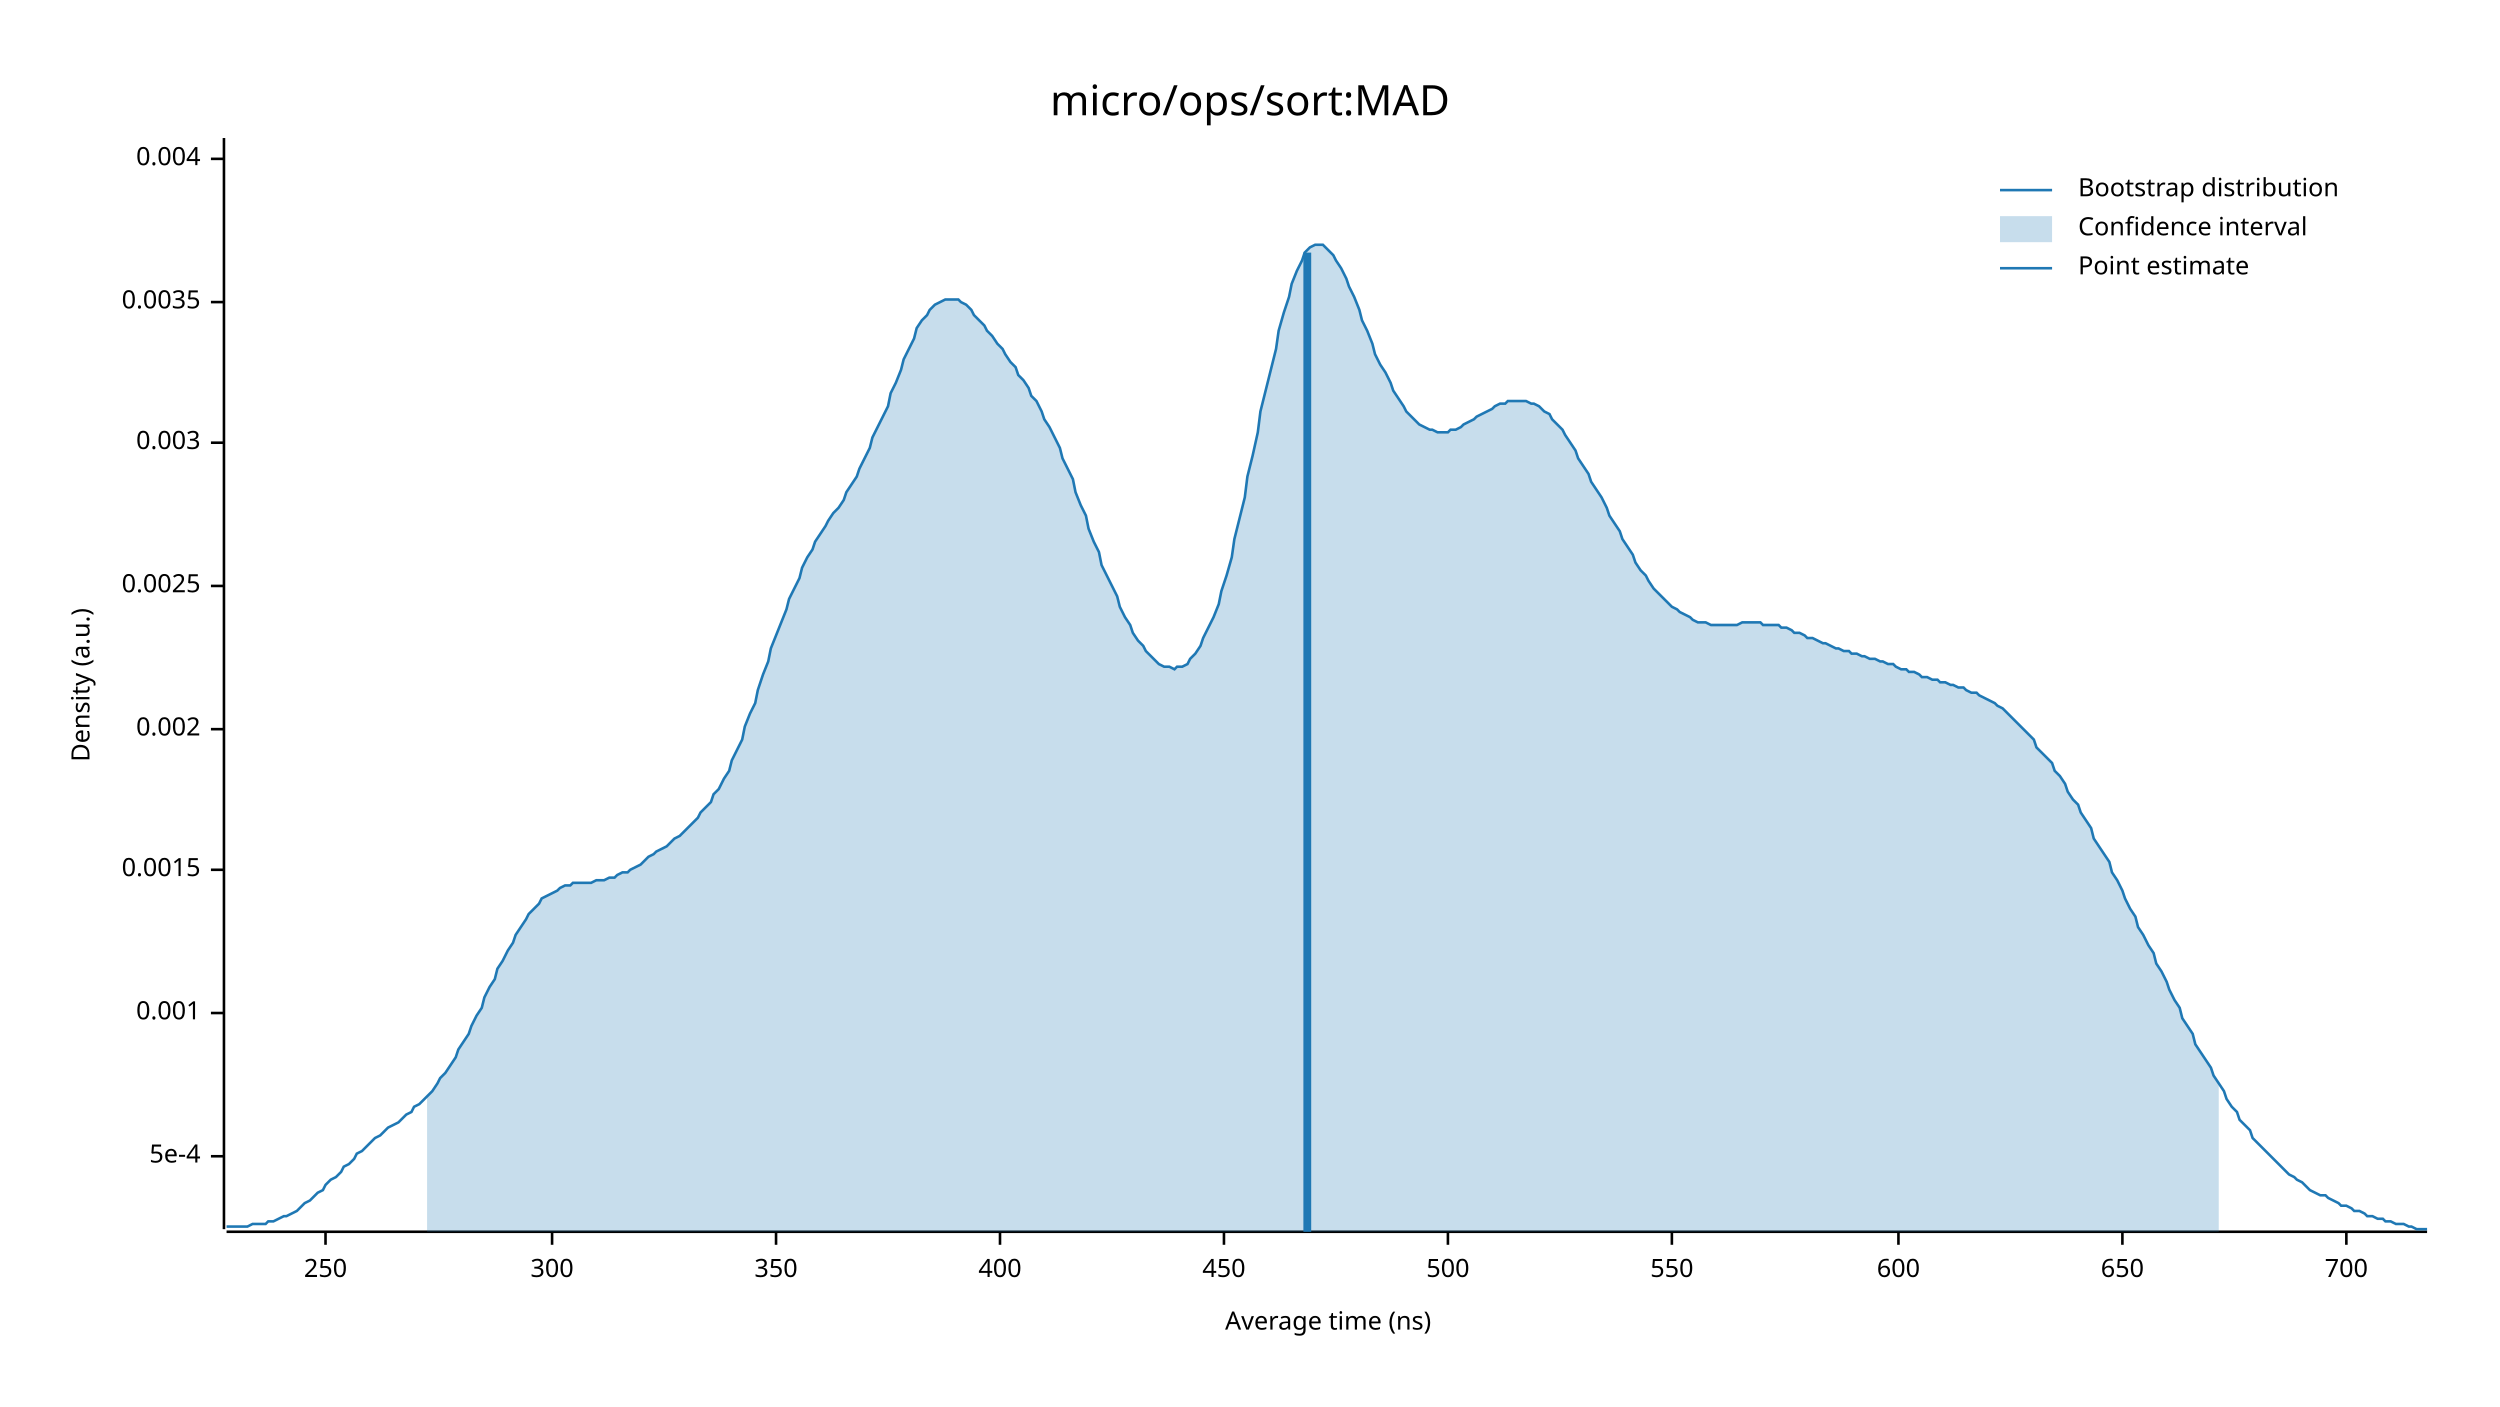
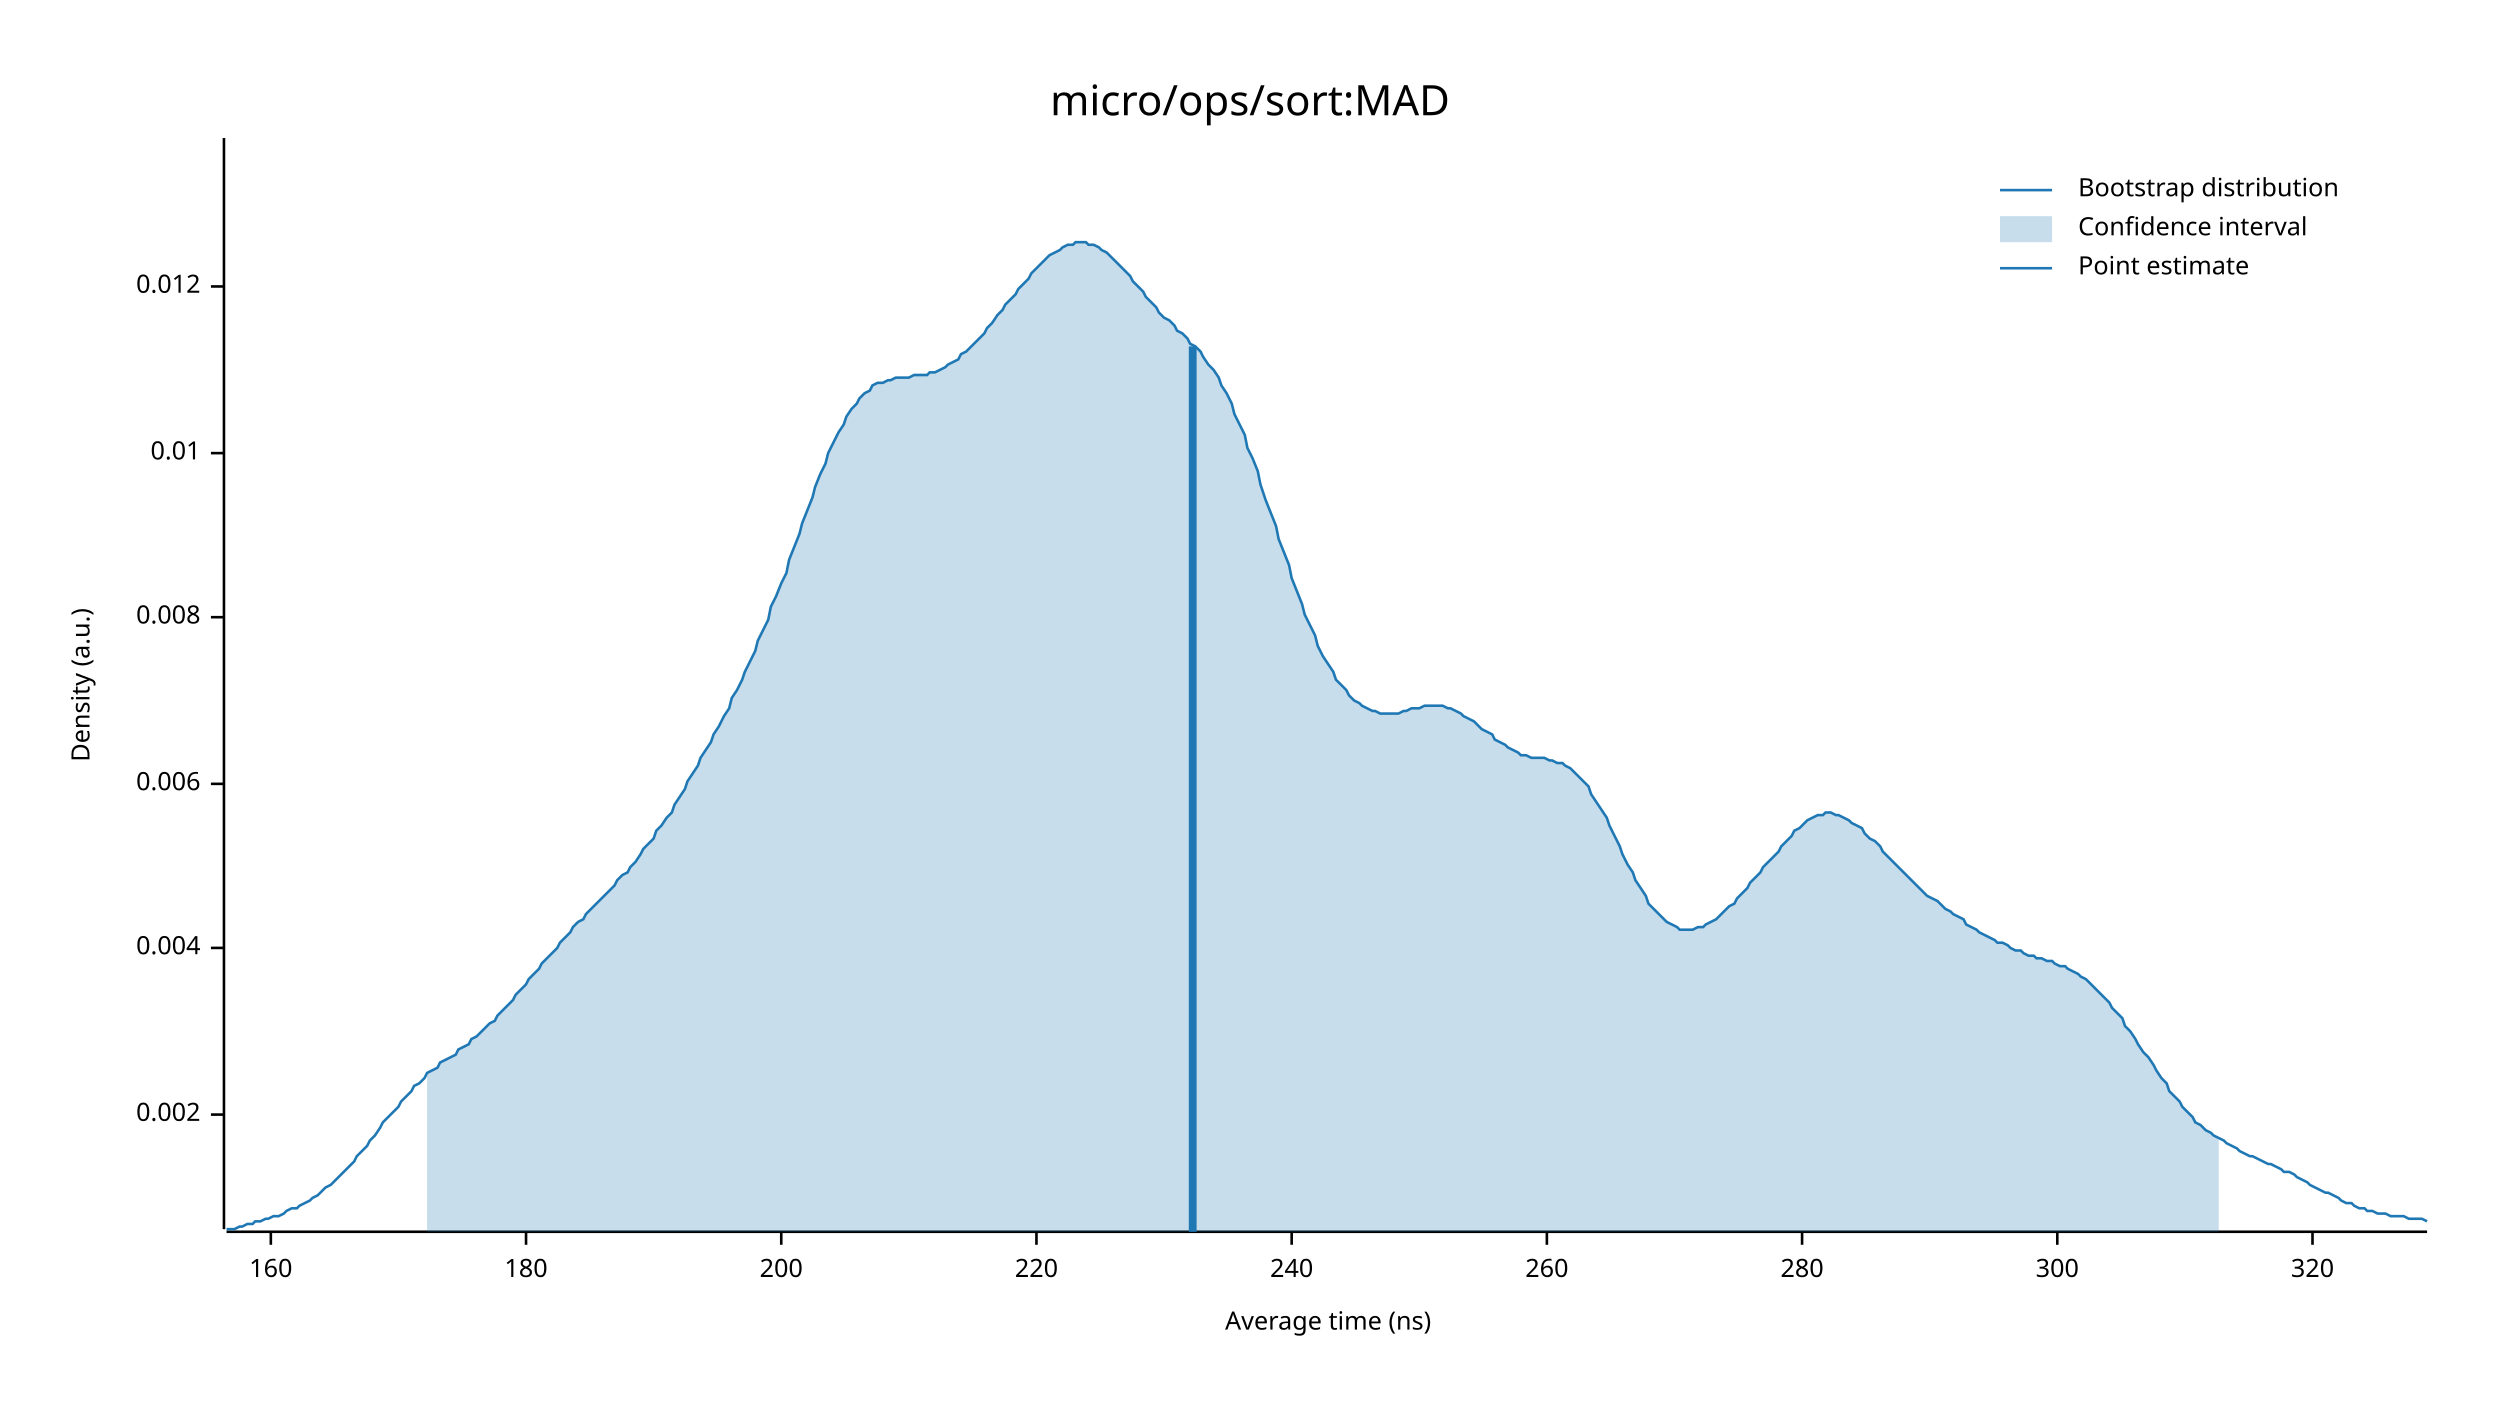
<svg xmlns="http://www.w3.org/2000/svg" width="960" height="540" viewBox="0 0 960 540">
  <text x="480" y="32" dy="0.76em" text-anchor="middle" font-family="sans-serif" font-size="16.129" opacity="1" fill="#000000">
micro/ops/sort:MAD
</text>
  <text x="27" y="263" dy="0.76em" text-anchor="middle" font-family="sans-serif" font-size="9.677" opacity="1" fill="#000000" transform="rotate(270, 27, 263)">
Density (a.u.)
</text>
  <text x="510" y="513" dy="-0.5ex" text-anchor="middle" font-family="sans-serif" font-size="9.677" opacity="1" fill="#000000">
Average time (ns)
</text>
  <polyline fill="none" opacity="1" stroke="#000000" stroke-width="1" points="86,53 86,472 " />
-   <text x="77" y="444" dy="0.5ex" text-anchor="end" font-family="sans-serif" font-size="9.677" opacity="1" fill="#000000">
- 5e-4
- </text>
-   <polyline fill="none" opacity="1" stroke="#000000" stroke-width="1" points="81,444 86,444 " />
-   <text x="77" y="389" dy="0.5ex" text-anchor="end" font-family="sans-serif" font-size="9.677" opacity="1" fill="#000000">
- 0.001
- </text>
-   <polyline fill="none" opacity="1" stroke="#000000" stroke-width="1" points="81,389 86,389 " />
-   <text x="77" y="334" dy="0.5ex" text-anchor="end" font-family="sans-serif" font-size="9.677" opacity="1" fill="#000000">
- 0.0015
- </text>
-   <polyline fill="none" opacity="1" stroke="#000000" stroke-width="1" points="81,334 86,334 " />
-   <text x="77" y="280" dy="0.5ex" text-anchor="end" font-family="sans-serif" font-size="9.677" opacity="1" fill="#000000">
+   <text x="77" y="428" dy="0.5ex" text-anchor="end" font-family="sans-serif" font-size="9.677" opacity="1" fill="#000000">
0.002
</text>
-   <polyline fill="none" opacity="1" stroke="#000000" stroke-width="1" points="81,280 86,280 " />
-   <text x="77" y="225" dy="0.5ex" text-anchor="end" font-family="sans-serif" font-size="9.677" opacity="1" fill="#000000">
- 0.0025
- </text>
-   <polyline fill="none" opacity="1" stroke="#000000" stroke-width="1" points="81,225 86,225 " />
-   <text x="77" y="170" dy="0.5ex" text-anchor="end" font-family="sans-serif" font-size="9.677" opacity="1" fill="#000000">
- 0.003
- </text>
-   <polyline fill="none" opacity="1" stroke="#000000" stroke-width="1" points="81,170 86,170 " />
-   <text x="77" y="116" dy="0.5ex" text-anchor="end" font-family="sans-serif" font-size="9.677" opacity="1" fill="#000000">
- 0.0035
- </text>
-   <polyline fill="none" opacity="1" stroke="#000000" stroke-width="1" points="81,116 86,116 " />
-   <text x="77" y="61" dy="0.5ex" text-anchor="end" font-family="sans-serif" font-size="9.677" opacity="1" fill="#000000">
+   <polyline fill="none" opacity="1" stroke="#000000" stroke-width="1" points="81,428 86,428 " />
+   <text x="77" y="364" dy="0.5ex" text-anchor="end" font-family="sans-serif" font-size="9.677" opacity="1" fill="#000000">
0.004
</text>
-   <polyline fill="none" opacity="1" stroke="#000000" stroke-width="1" points="81,61 86,61 " />
+   <polyline fill="none" opacity="1" stroke="#000000" stroke-width="1" points="81,364 86,364 " />
+   <text x="77" y="301" dy="0.5ex" text-anchor="end" font-family="sans-serif" font-size="9.677" opacity="1" fill="#000000">
+ 0.006
+ </text>
+   <polyline fill="none" opacity="1" stroke="#000000" stroke-width="1" points="81,301 86,301 " />
+   <text x="77" y="237" dy="0.5ex" text-anchor="end" font-family="sans-serif" font-size="9.677" opacity="1" fill="#000000">
+ 0.008
+ </text>
+   <polyline fill="none" opacity="1" stroke="#000000" stroke-width="1" points="81,237 86,237 " />
+   <text x="77" y="174" dy="0.5ex" text-anchor="end" font-family="sans-serif" font-size="9.677" opacity="1" fill="#000000">
+ 0.01
+ </text>
+   <polyline fill="none" opacity="1" stroke="#000000" stroke-width="1" points="81,174 86,174 " />
+   <text x="77" y="110" dy="0.5ex" text-anchor="end" font-family="sans-serif" font-size="9.677" opacity="1" fill="#000000">
+ 0.012
+ </text>
+   <polyline fill="none" opacity="1" stroke="#000000" stroke-width="1" points="81,110 86,110 " />
  <polyline fill="none" opacity="1" stroke="#000000" stroke-width="1" points="87,473 932,473 " />
-   <text x="125" y="483" dy="0.76em" text-anchor="middle" font-family="sans-serif" font-size="9.677" opacity="1" fill="#000000">
- 250
+   <text x="104" y="483" dy="0.76em" text-anchor="middle" font-family="sans-serif" font-size="9.677" opacity="1" fill="#000000">
+ 160
</text>
-   <polyline fill="none" opacity="1" stroke="#000000" stroke-width="1" points="125,473 125,478 " />
-   <text x="212" y="483" dy="0.76em" text-anchor="middle" font-family="sans-serif" font-size="9.677" opacity="1" fill="#000000">
+   <polyline fill="none" opacity="1" stroke="#000000" stroke-width="1" points="104,473 104,478 " />
+   <text x="202" y="483" dy="0.76em" text-anchor="middle" font-family="sans-serif" font-size="9.677" opacity="1" fill="#000000">
+ 180
+ </text>
+   <polyline fill="none" opacity="1" stroke="#000000" stroke-width="1" points="202,473 202,478 " />
+   <text x="300" y="483" dy="0.76em" text-anchor="middle" font-family="sans-serif" font-size="9.677" opacity="1" fill="#000000">
+ 200
+ </text>
+   <polyline fill="none" opacity="1" stroke="#000000" stroke-width="1" points="300,473 300,478 " />
+   <text x="398" y="483" dy="0.76em" text-anchor="middle" font-family="sans-serif" font-size="9.677" opacity="1" fill="#000000">
+ 220
+ </text>
+   <polyline fill="none" opacity="1" stroke="#000000" stroke-width="1" points="398,473 398,478 " />
+   <text x="496" y="483" dy="0.76em" text-anchor="middle" font-family="sans-serif" font-size="9.677" opacity="1" fill="#000000">
+ 240
+ </text>
+   <polyline fill="none" opacity="1" stroke="#000000" stroke-width="1" points="496,473 496,478 " />
+   <text x="594" y="483" dy="0.76em" text-anchor="middle" font-family="sans-serif" font-size="9.677" opacity="1" fill="#000000">
+ 260
+ </text>
+   <polyline fill="none" opacity="1" stroke="#000000" stroke-width="1" points="594,473 594,478 " />
+   <text x="692" y="483" dy="0.76em" text-anchor="middle" font-family="sans-serif" font-size="9.677" opacity="1" fill="#000000">
+ 280
+ </text>
+   <polyline fill="none" opacity="1" stroke="#000000" stroke-width="1" points="692,473 692,478 " />
+   <text x="790" y="483" dy="0.76em" text-anchor="middle" font-family="sans-serif" font-size="9.677" opacity="1" fill="#000000">
300
</text>
-   <polyline fill="none" opacity="1" stroke="#000000" stroke-width="1" points="212,473 212,478 " />
-   <text x="298" y="483" dy="0.76em" text-anchor="middle" font-family="sans-serif" font-size="9.677" opacity="1" fill="#000000">
- 350
+   <polyline fill="none" opacity="1" stroke="#000000" stroke-width="1" points="790,473 790,478 " />
+   <text x="888" y="483" dy="0.76em" text-anchor="middle" font-family="sans-serif" font-size="9.677" opacity="1" fill="#000000">
+ 320
</text>
-   <polyline fill="none" opacity="1" stroke="#000000" stroke-width="1" points="298,473 298,478 " />
-   <text x="384" y="483" dy="0.76em" text-anchor="middle" font-family="sans-serif" font-size="9.677" opacity="1" fill="#000000">
- 400
- </text>
-   <polyline fill="none" opacity="1" stroke="#000000" stroke-width="1" points="384,473 384,478 " />
-   <text x="470" y="483" dy="0.76em" text-anchor="middle" font-family="sans-serif" font-size="9.677" opacity="1" fill="#000000">
- 450
- </text>
-   <polyline fill="none" opacity="1" stroke="#000000" stroke-width="1" points="470,473 470,478 " />
-   <text x="556" y="483" dy="0.76em" text-anchor="middle" font-family="sans-serif" font-size="9.677" opacity="1" fill="#000000">
- 500
- </text>
-   <polyline fill="none" opacity="1" stroke="#000000" stroke-width="1" points="556,473 556,478 " />
-   <text x="642" y="483" dy="0.76em" text-anchor="middle" font-family="sans-serif" font-size="9.677" opacity="1" fill="#000000">
- 550
- </text>
-   <polyline fill="none" opacity="1" stroke="#000000" stroke-width="1" points="642,473 642,478 " />
-   <text x="729" y="483" dy="0.76em" text-anchor="middle" font-family="sans-serif" font-size="9.677" opacity="1" fill="#000000">
- 600
- </text>
-   <polyline fill="none" opacity="1" stroke="#000000" stroke-width="1" points="729,473 729,478 " />
-   <text x="815" y="483" dy="0.76em" text-anchor="middle" font-family="sans-serif" font-size="9.677" opacity="1" fill="#000000">
- 650
- </text>
-   <polyline fill="none" opacity="1" stroke="#000000" stroke-width="1" points="815,473 815,478 " />
-   <text x="901" y="483" dy="0.76em" text-anchor="middle" font-family="sans-serif" font-size="9.677" opacity="1" fill="#000000">
- 700
- </text>
-   <polyline fill="none" opacity="1" stroke="#000000" stroke-width="1" points="901,473 901,478 " />
-   <polyline fill="none" opacity="1" stroke="#1F78B4" stroke-width="1" points="87,471 88,471 90,471 92,471 93,471 95,471 97,470 98,470 100,470 102,470 103,469 105,469 107,468 109,467 110,467 112,466 114,465 115,464 117,462 119,461 120,460 122,458 124,457 125,455 127,453 129,452 131,450 132,448 134,447 136,445 137,443 139,442 141,440 142,439 144,437 146,436 147,435 149,433 151,432 153,431 154,430 156,428 158,427 159,425 161,424 163,422 164,421 166,419 168,416 169,414 171,412 173,409 175,406 176,403 178,400 180,397 181,394 183,390 185,387 186,383 188,379 190,376 191,372 193,369 195,365 197,362 198,359 200,356 202,353 203,351 205,349 207,347 208,345 210,344 212,343 214,342 215,341 217,340 219,340 220,339 222,339 224,339 225,339 227,339 229,338 230,338 232,338 234,337 236,337 237,336 239,335 241,335 242,334 244,333 246,332 247,331 249,329 251,328 252,327 254,326 256,325 258,323 259,322 261,321 263,319 264,318 266,316 268,314 269,312 271,310 273,308 274,305 276,303 278,299 280,296 281,292 283,288 285,284 286,279 288,274 290,270 291,265 293,259 295,254 296,249 298,244 300,239 302,234 303,230 305,226 307,222 308,218 310,214 312,211 313,208 315,205 317,202 318,200 320,197 322,195 324,192 325,189 327,186 329,183 330,180 332,176 334,172 335,168 337,164 339,160 341,156 342,151 344,147 346,142 347,138 349,134 351,130 352,126 354,123 356,121 357,119 359,117 361,116 363,115 364,115 366,115 368,115 369,116 371,117 373,119 374,121 376,123 378,125 379,127 381,129 383,132 385,134 386,136 388,139 390,141 391,144 393,146 395,149 396,152 398,154 400,158 401,161 403,164 405,168 407,172 408,176 410,180 412,184 413,189 415,194 417,198 418,203 420,208 422,212 423,217 425,221 427,225 429,229 430,233 432,237 434,240 435,243 437,246 439,248 440,250 442,252 444,254 445,255 447,256 449,256 451,257 452,256 454,256 456,255 457,253 459,251 461,248 462,245 464,241 466,237 468,232 469,227 471,221 473,214 474,207 476,199 478,191 479,183 481,175 483,166 484,158 486,150 488,142 490,134 491,127 493,120 495,114 496,109 498,104 500,100 501,97 503,95 505,94 506,94 508,94 510,96 512,98 513,100 515,103 517,107 518,110 520,114 522,119 523,123 525,127 527,132 528,136 530,140 532,143 534,147 535,150 537,153 539,156 540,158 542,160 544,162 545,163 547,164 549,165 550,165 552,166 554,166 556,166 557,165 559,165 561,164 562,163 564,162 566,161 567,160 569,159 571,158 573,157 574,156 576,155 578,155 579,154 581,154 583,154 584,154 586,154 588,155 589,155 591,156 593,158 595,159 596,161 598,163 600,165 601,167 603,170 605,173 606,176 608,179 610,182 611,185 613,188 615,191 617,195 618,198 620,201 622,204 623,207 625,210 627,213 628,216 630,219 632,221 633,223 635,226 637,228 639,230 640,231 642,233 644,234 645,235 647,236 649,237 650,238 652,239 654,239 655,239 657,240 659,240 661,240 662,240 664,240 666,240 667,240 669,239 671,239 672,239 674,239 676,239 677,240 679,240 681,240 683,240 684,241 686,241 688,242 689,243 691,243 693,244 694,245 696,245 698,246 700,247 701,247 703,248 705,249 706,249 708,250 710,250 711,251 713,251 715,252 716,252 718,253 720,253 722,254 723,254 725,255 727,255 728,256 730,257 732,257 733,258 735,258 737,259 738,260 740,260 742,261 744,261 745,262 747,262 749,263 750,263 752,264 754,264 755,265 757,266 759,266 760,267 762,268 764,269 766,270 767,271 769,272 771,274 772,275 774,277 776,279 777,280 779,282 781,284 782,287 784,289 786,291 788,293 789,296 791,298 793,301 794,304 796,307 798,309 799,312 801,315 803,318 804,322 806,325 808,328 810,331 811,335 813,338 815,342 816,345 818,349 820,352 821,356 823,359 825,363 827,366 828,370 830,373 832,377 833,380 835,384 837,387 838,391 840,394 842,397 843,401 845,404 847,407 849,410 850,413 852,416 854,419 855,422 857,425 859,427 860,430 862,432 864,434 865,437 867,439 869,441 871,443 872,444 874,446 876,448 877,449 879,451 881,452 882,453 884,454 886,456 887,457 889,458 891,459 893,459 894,460 896,461 898,462 899,463 901,463 903,464 904,465 906,465 908,466 909,467 911,467 913,468 915,468 916,469 918,469 920,470 921,470 923,470 925,471 926,471 928,472 930,472 932,472 " />
-   <polygon opacity="0.25" fill="#1F78B4" points="164,421 166,419 168,416 169,414 171,412 173,409 175,406 176,403 178,400 180,397 181,394 183,390 185,387 186,383 188,379 190,376 191,372 193,369 195,365 197,362 198,359 200,356 202,353 203,351 205,349 207,347 208,345 210,344 212,343 214,342 215,341 217,340 219,340 220,339 222,339 224,339 225,339 227,339 229,338 230,338 232,338 234,337 236,337 237,336 239,335 241,335 242,334 244,333 246,332 247,331 249,329 251,328 252,327 254,326 256,325 258,323 259,322 261,321 263,319 264,318 266,316 268,314 269,312 271,310 273,308 274,305 276,303 278,299 280,296 281,292 283,288 285,284 286,279 288,274 290,270 291,265 293,259 295,254 296,249 298,244 300,239 302,234 303,230 305,226 307,222 308,218 310,214 312,211 313,208 315,205 317,202 318,200 320,197 322,195 324,192 325,189 327,186 329,183 330,180 332,176 334,172 335,168 337,164 339,160 341,156 342,151 344,147 346,142 347,138 349,134 351,130 352,126 354,123 356,121 357,119 359,117 361,116 363,115 364,115 366,115 368,115 369,116 371,117 373,119 374,121 376,123 378,125 379,127 381,129 383,132 385,134 386,136 388,139 390,141 391,144 393,146 395,149 396,152 398,154 400,158 401,161 403,164 405,168 407,172 408,176 410,180 412,184 413,189 415,194 417,198 418,203 420,208 422,212 423,217 425,221 427,225 429,229 430,233 432,237 434,240 435,243 437,246 439,248 440,250 442,252 444,254 445,255 447,256 449,256 451,257 452,256 454,256 456,255 457,253 459,251 461,248 462,245 464,241 466,237 468,232 469,227 471,221 473,214 474,207 476,199 478,191 479,183 481,175 483,166 484,158 486,150 488,142 490,134 491,127 493,120 495,114 496,109 498,104 500,100 501,97 503,95 505,94 506,94 508,94 510,96 512,98 513,100 515,103 517,107 518,110 520,114 522,119 523,123 525,127 527,132 528,136 530,140 532,143 534,147 535,150 537,153 539,156 540,158 542,160 544,162 545,163 547,164 549,165 550,165 552,166 554,166 556,166 557,165 559,165 561,164 562,163 564,162 566,161 567,160 569,159 571,158 573,157 574,156 576,155 578,155 579,154 581,154 583,154 584,154 586,154 588,155 589,155 591,156 593,158 595,159 596,161 598,163 600,165 601,167 603,170 605,173 606,176 608,179 610,182 611,185 613,188 615,191 617,195 618,198 620,201 622,204 623,207 625,210 627,213 628,216 630,219 632,221 633,223 635,226 637,228 639,230 640,231 642,233 644,234 645,235 647,236 649,237 650,238 652,239 654,239 655,239 657,240 659,240 661,240 662,240 664,240 666,240 667,240 669,239 671,239 672,239 674,239 676,239 677,240 679,240 681,240 683,240 684,241 686,241 688,242 689,243 691,243 693,244 694,245 696,245 698,246 700,247 701,247 703,248 705,249 706,249 708,250 710,250 711,251 713,251 715,252 716,252 718,253 720,253 722,254 723,254 725,255 727,255 728,256 730,257 732,257 733,258 735,258 737,259 738,260 740,260 742,261 744,261 745,262 747,262 749,263 750,263 752,264 754,264 755,265 757,266 759,266 760,267 762,268 764,269 766,270 767,271 769,272 771,274 772,275 774,277 776,279 777,280 779,282 781,284 782,287 784,289 786,291 788,293 789,296 791,298 793,301 794,304 796,307 798,309 799,312 801,315 803,318 804,322 806,325 808,328 810,331 811,335 813,338 815,342 816,345 818,349 820,352 821,356 823,359 825,363 827,366 828,370 830,373 832,377 833,380 835,384 837,387 838,391 840,394 842,397 843,401 845,404 847,407 849,410 850,413 852,416 852,473 164,473 " />
-   <polyline fill="none" opacity="1" stroke="#1F78B4" stroke-width="3" points="502,473 502,97 " />
+   <polyline fill="none" opacity="1" stroke="#000000" stroke-width="1" points="888,473 888,478 " />
+   <polyline fill="none" opacity="1" stroke="#1F78B4" stroke-width="1" points="87,472 88,472 90,472 92,471 93,471 95,470 97,470 98,469 100,469 102,468 103,468 105,467 107,467 109,466 110,465 112,464 114,464 115,463 117,462 119,461 120,460 122,459 124,457 125,456 127,455 129,453 131,451 132,450 134,448 136,446 137,444 139,442 141,440 142,438 144,436 146,433 147,431 149,429 151,427 153,425 154,423 156,421 158,419 159,417 161,416 163,414 164,412 166,411 168,410 169,408 171,407 173,406 175,405 176,403 178,402 180,401 181,399 183,398 185,396 186,395 188,393 190,392 191,390 193,388 195,386 197,384 198,382 200,380 202,378 203,376 205,374 207,372 208,370 210,368 212,366 214,364 215,362 217,360 219,358 220,356 222,354 224,353 225,351 227,349 229,347 230,346 232,344 234,342 236,340 237,338 239,336 241,335 242,333 244,331 246,328 247,326 249,324 251,322 252,319 254,317 256,314 258,312 259,309 261,306 263,303 264,300 266,297 268,294 269,291 271,288 273,285 274,282 276,279 278,275 280,272 281,268 283,265 285,261 286,258 288,254 290,250 291,246 293,242 295,238 296,233 298,229 300,224 302,220 303,215 305,210 307,205 308,201 310,196 312,191 313,187 315,182 317,178 318,174 320,170 322,166 324,163 325,160 327,157 329,155 330,153 332,151 334,150 335,148 337,147 339,147 341,146 342,146 344,145 346,145 347,145 349,145 351,144 352,144 354,144 356,144 357,143 359,143 361,142 363,141 364,140 366,139 368,138 369,136 371,135 373,133 374,132 376,130 378,128 379,126 381,124 383,121 385,119 386,117 388,115 390,113 391,111 393,109 395,107 396,105 398,103 400,101 401,100 403,98 405,97 407,96 408,95 410,94 412,94 413,93 415,93 417,93 418,94 420,94 422,95 423,96 425,97 427,99 429,101 430,102 432,104 434,106 435,108 437,110 439,112 440,114 442,116 444,118 445,120 447,122 449,123 451,125 452,127 454,128 456,130 457,132 459,133 461,135 462,137 464,140 466,142 468,145 469,148 471,151 473,155 474,159 476,163 478,167 479,172 481,176 483,181 484,186 486,192 488,197 490,202 491,207 493,212 495,217 496,222 498,227 500,232 501,236 503,240 505,244 506,248 508,252 510,255 512,258 513,261 515,263 517,265 518,267 520,269 522,270 523,271 525,272 527,273 528,273 530,274 532,274 534,274 535,274 537,274 539,273 540,273 542,272 544,272 545,272 547,271 549,271 550,271 552,271 554,271 556,272 557,272 559,273 561,274 562,275 564,276 566,277 567,278 569,280 571,281 573,282 574,284 576,285 578,286 579,287 581,288 583,289 584,290 586,290 588,291 589,291 591,291 593,291 595,292 596,292 598,293 600,293 601,294 603,295 605,297 606,298 608,300 610,302 611,305 613,308 615,311 617,314 618,317 620,321 622,325 623,328 625,332 627,335 628,338 630,341 632,344 633,347 635,349 637,351 639,353 640,354 642,355 644,356 645,357 647,357 649,357 650,357 652,356 654,356 655,355 657,354 659,353 661,351 662,350 664,348 666,347 667,345 669,343 671,341 672,339 674,337 676,335 677,333 679,331 681,329 683,327 684,325 686,323 688,321 689,319 691,318 693,316 694,315 696,314 698,313 700,313 701,312 703,312 705,313 706,313 708,314 710,315 711,316 713,317 715,318 716,320 718,322 720,323 722,325 723,327 725,329 727,331 728,332 730,334 732,336 733,337 735,339 737,341 738,342 740,344 742,345 744,346 745,347 747,349 749,350 750,351 752,352 754,353 755,355 757,356 759,357 760,358 762,359 764,360 766,361 767,362 769,362 771,363 772,364 774,365 776,365 777,366 779,367 781,367 782,368 784,368 786,369 788,369 789,370 791,371 793,371 794,372 796,373 798,374 799,375 801,376 803,378 804,379 806,381 808,383 810,385 811,387 813,389 815,391 816,394 818,396 820,399 821,401 823,404 825,406 827,409 828,411 830,414 832,416 833,419 835,421 837,423 838,425 840,427 842,429 843,431 845,432 847,434 849,435 850,436 852,437 854,438 855,439 857,440 859,441 860,442 862,443 864,444 865,444 867,445 869,446 871,447 872,447 874,448 876,449 877,450 879,450 881,451 882,452 884,453 886,454 887,455 889,456 891,457 893,458 894,458 896,459 898,460 899,461 901,462 903,462 904,463 906,464 908,464 909,465 911,465 913,466 915,466 916,466 918,467 920,467 921,467 923,467 925,468 926,468 928,468 930,468 932,469 " />
+   <polygon opacity="0.25" fill="#1F78B4" points="164,412 166,411 168,410 169,408 171,407 173,406 175,405 176,403 178,402 180,401 181,399 183,398 185,396 186,395 188,393 190,392 191,390 193,388 195,386 197,384 198,382 200,380 202,378 203,376 205,374 207,372 208,370 210,368 212,366 214,364 215,362 217,360 219,358 220,356 222,354 224,353 225,351 227,349 229,347 230,346 232,344 234,342 236,340 237,338 239,336 241,335 242,333 244,331 246,328 247,326 249,324 251,322 252,319 254,317 256,314 258,312 259,309 261,306 263,303 264,300 266,297 268,294 269,291 271,288 273,285 274,282 276,279 278,275 280,272 281,268 283,265 285,261 286,258 288,254 290,250 291,246 293,242 295,238 296,233 298,229 300,224 302,220 303,215 305,210 307,205 308,201 310,196 312,191 313,187 315,182 317,178 318,174 320,170 322,166 324,163 325,160 327,157 329,155 330,153 332,151 334,150 335,148 337,147 339,147 341,146 342,146 344,145 346,145 347,145 349,145 351,144 352,144 354,144 356,144 357,143 359,143 361,142 363,141 364,140 366,139 368,138 369,136 371,135 373,133 374,132 376,130 378,128 379,126 381,124 383,121 385,119 386,117 388,115 390,113 391,111 393,109 395,107 396,105 398,103 400,101 401,100 403,98 405,97 407,96 408,95 410,94 412,94 413,93 415,93 417,93 418,94 420,94 422,95 423,96 425,97 427,99 429,101 430,102 432,104 434,106 435,108 437,110 439,112 440,114 442,116 444,118 445,120 447,122 449,123 451,125 452,127 454,128 456,130 457,132 459,133 461,135 462,137 464,140 466,142 468,145 469,148 471,151 473,155 474,159 476,163 478,167 479,172 481,176 483,181 484,186 486,192 488,197 490,202 491,207 493,212 495,217 496,222 498,227 500,232 501,236 503,240 505,244 506,248 508,252 510,255 512,258 513,261 515,263 517,265 518,267 520,269 522,270 523,271 525,272 527,273 528,273 530,274 532,274 534,274 535,274 537,274 539,273 540,273 542,272 544,272 545,272 547,271 549,271 550,271 552,271 554,271 556,272 557,272 559,273 561,274 562,275 564,276 566,277 567,278 569,280 571,281 573,282 574,284 576,285 578,286 579,287 581,288 583,289 584,290 586,290 588,291 589,291 591,291 593,291 595,292 596,292 598,293 600,293 601,294 603,295 605,297 606,298 608,300 610,302 611,305 613,308 615,311 617,314 618,317 620,321 622,325 623,328 625,332 627,335 628,338 630,341 632,344 633,347 635,349 637,351 639,353 640,354 642,355 644,356 645,357 647,357 649,357 650,357 652,356 654,356 655,355 657,354 659,353 661,351 662,350 664,348 666,347 667,345 669,343 671,341 672,339 674,337 676,335 677,333 679,331 681,329 683,327 684,325 686,323 688,321 689,319 691,318 693,316 694,315 696,314 698,313 700,313 701,312 703,312 705,313 706,313 708,314 710,315 711,316 713,317 715,318 716,320 718,322 720,323 722,325 723,327 725,329 727,331 728,332 730,334 732,336 733,337 735,339 737,341 738,342 740,344 742,345 744,346 745,347 747,349 749,350 750,351 752,352 754,353 755,355 757,356 759,357 760,358 762,359 764,360 766,361 767,362 769,362 771,363 772,364 774,365 776,365 777,366 779,367 781,367 782,368 784,368 786,369 788,369 789,370 791,371 793,371 794,372 796,373 798,374 799,375 801,376 803,378 804,379 806,381 808,383 810,385 811,387 813,389 815,391 816,394 818,396 820,399 821,401 823,404 825,406 827,409 828,411 830,414 832,416 833,419 835,421 837,423 838,425 840,427 842,429 843,431 845,432 847,434 849,435 850,436 852,437 852,473 164,473 " />
+   <polyline fill="none" opacity="1" stroke="#1F78B4" stroke-width="3" points="458,473 458,133 " />
  <text x="798" y="68" dy="0.76em" text-anchor="start" font-family="sans-serif" font-size="9.677" opacity="1" fill="#000000">
Bootstrap distribution
</text>
  <text x="798" y="83" dy="0.76em" text-anchor="start" font-family="sans-serif" font-size="9.677" opacity="1" fill="#000000">
Confidence interval
</text>
  <text x="798" y="98" dy="0.76em" text-anchor="start" font-family="sans-serif" font-size="9.677" opacity="1" fill="#000000">
Point estimate
</text>
  <polyline fill="none" opacity="1" stroke="#1F78B4" stroke-width="1" points="768,73 788,73 " />
  <rect x="768" y="83" width="20" height="10" opacity="0.25" fill="#1F78B4" stroke="none" />
  <polyline fill="none" opacity="1" stroke="#1F78B4" stroke-width="1" points="768,103 788,103 " />
</svg>
